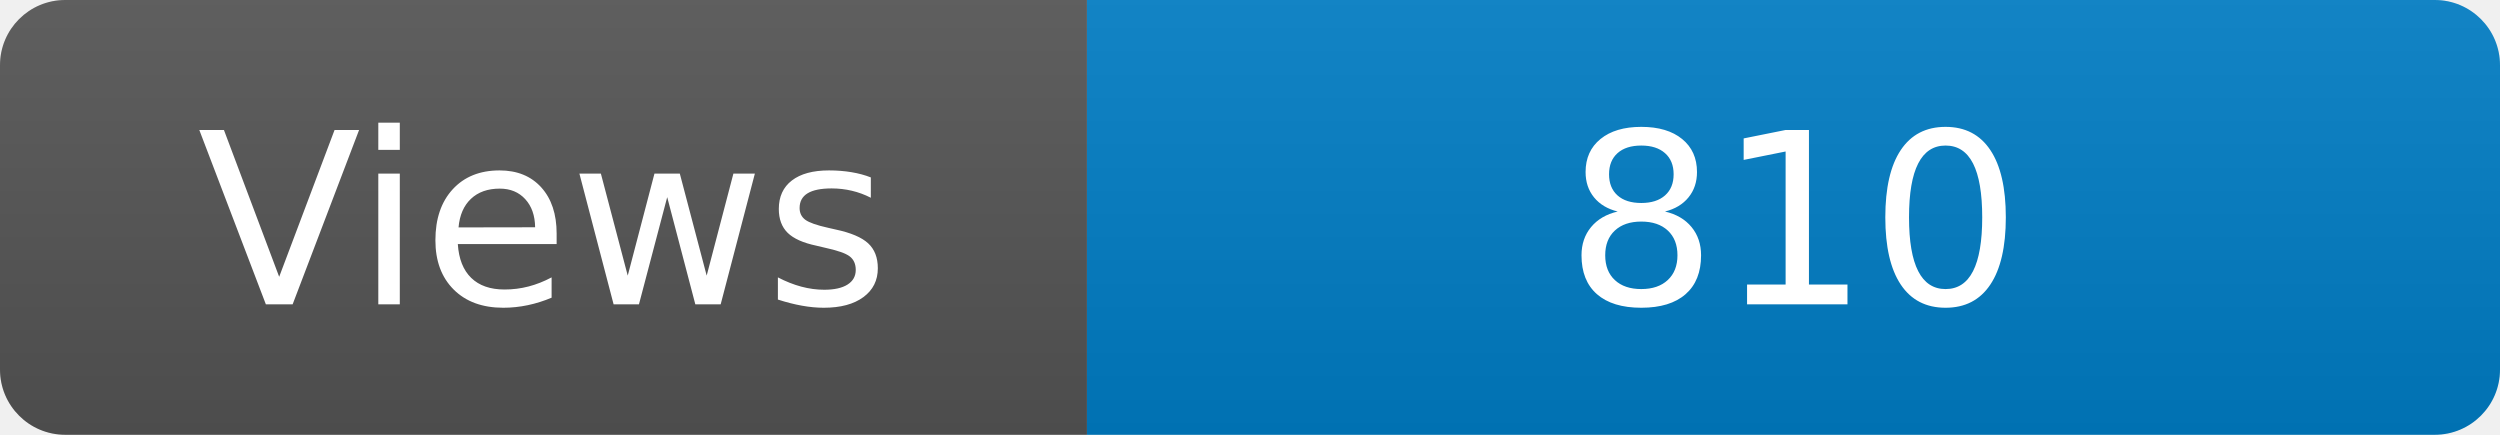
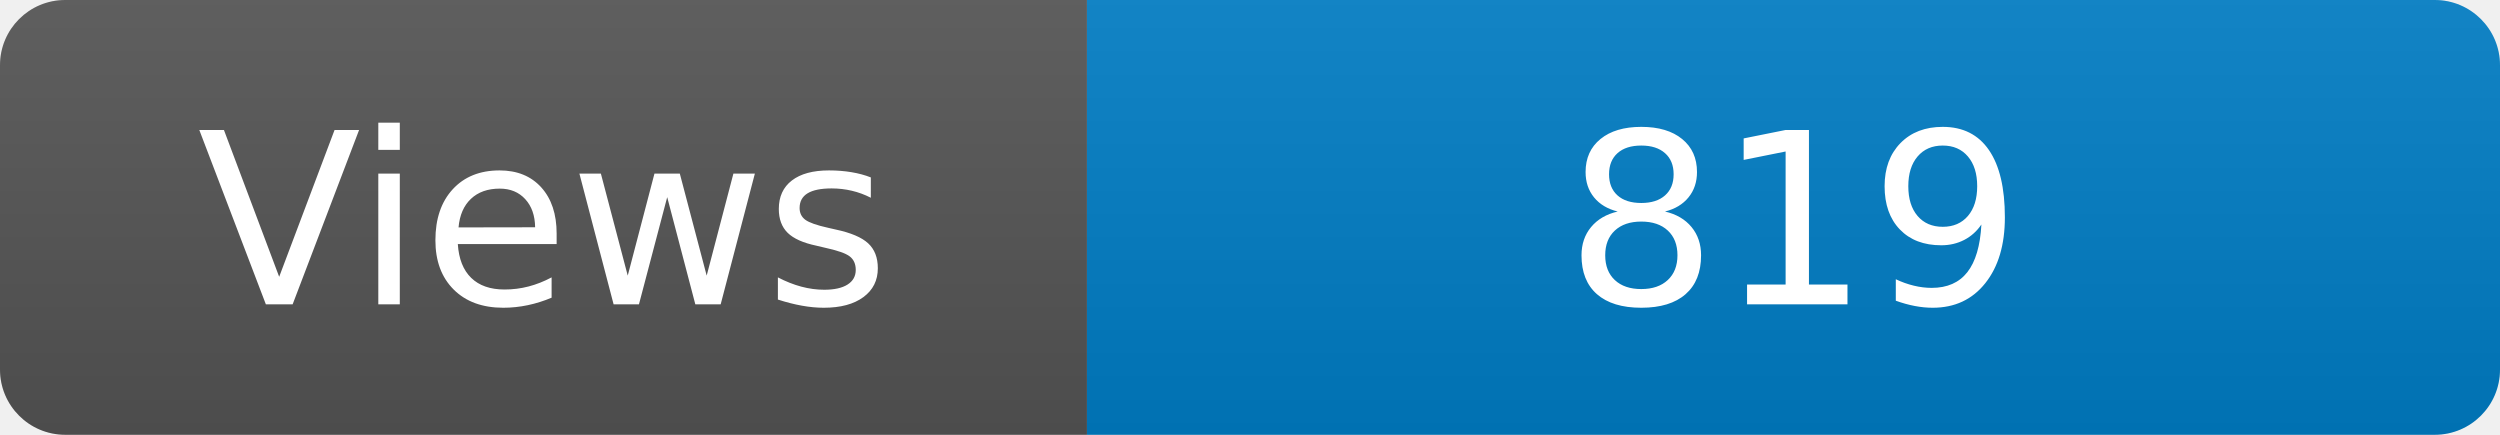
<svg xmlns="http://www.w3.org/2000/svg" width="115" height="20" role="img" aria-label="Maintained?: yes">
  <linearGradient id="s" x2="0" y2="100%">
    <stop offset="0" stop-color="#bbb" stop-opacity=".1" />
    <stop offset="1" stop-opacity=".1" />
  </linearGradient>
  <clipPath id="r">
    <rect width="115" height="20" rx="3" fill="#fff" />
  </clipPath>
  <g clip-path="url(#r)">
    <rect width="50" height="20" fill="#555" />
    <rect x="50" width="160" height="20" fill="#007ec6" />
    <rect width="115" height="20" fill="url(#s)" />
  </g>
  <g fill="#fff" text-anchor="middle" font-family="Verdana,Geneva,DejaVu Sans,sans-serif" font-size="110">
    <text x="250" y="140" transform="scale(.1)" fill="#fff">Views</text>
-     <text x="825" y="140" transform="scale(.1)" fill="#fff">810</text>
+     <text x="825" y="140" transform="scale(.1)" fill="#fff">819</text>
  </g>
</svg>
